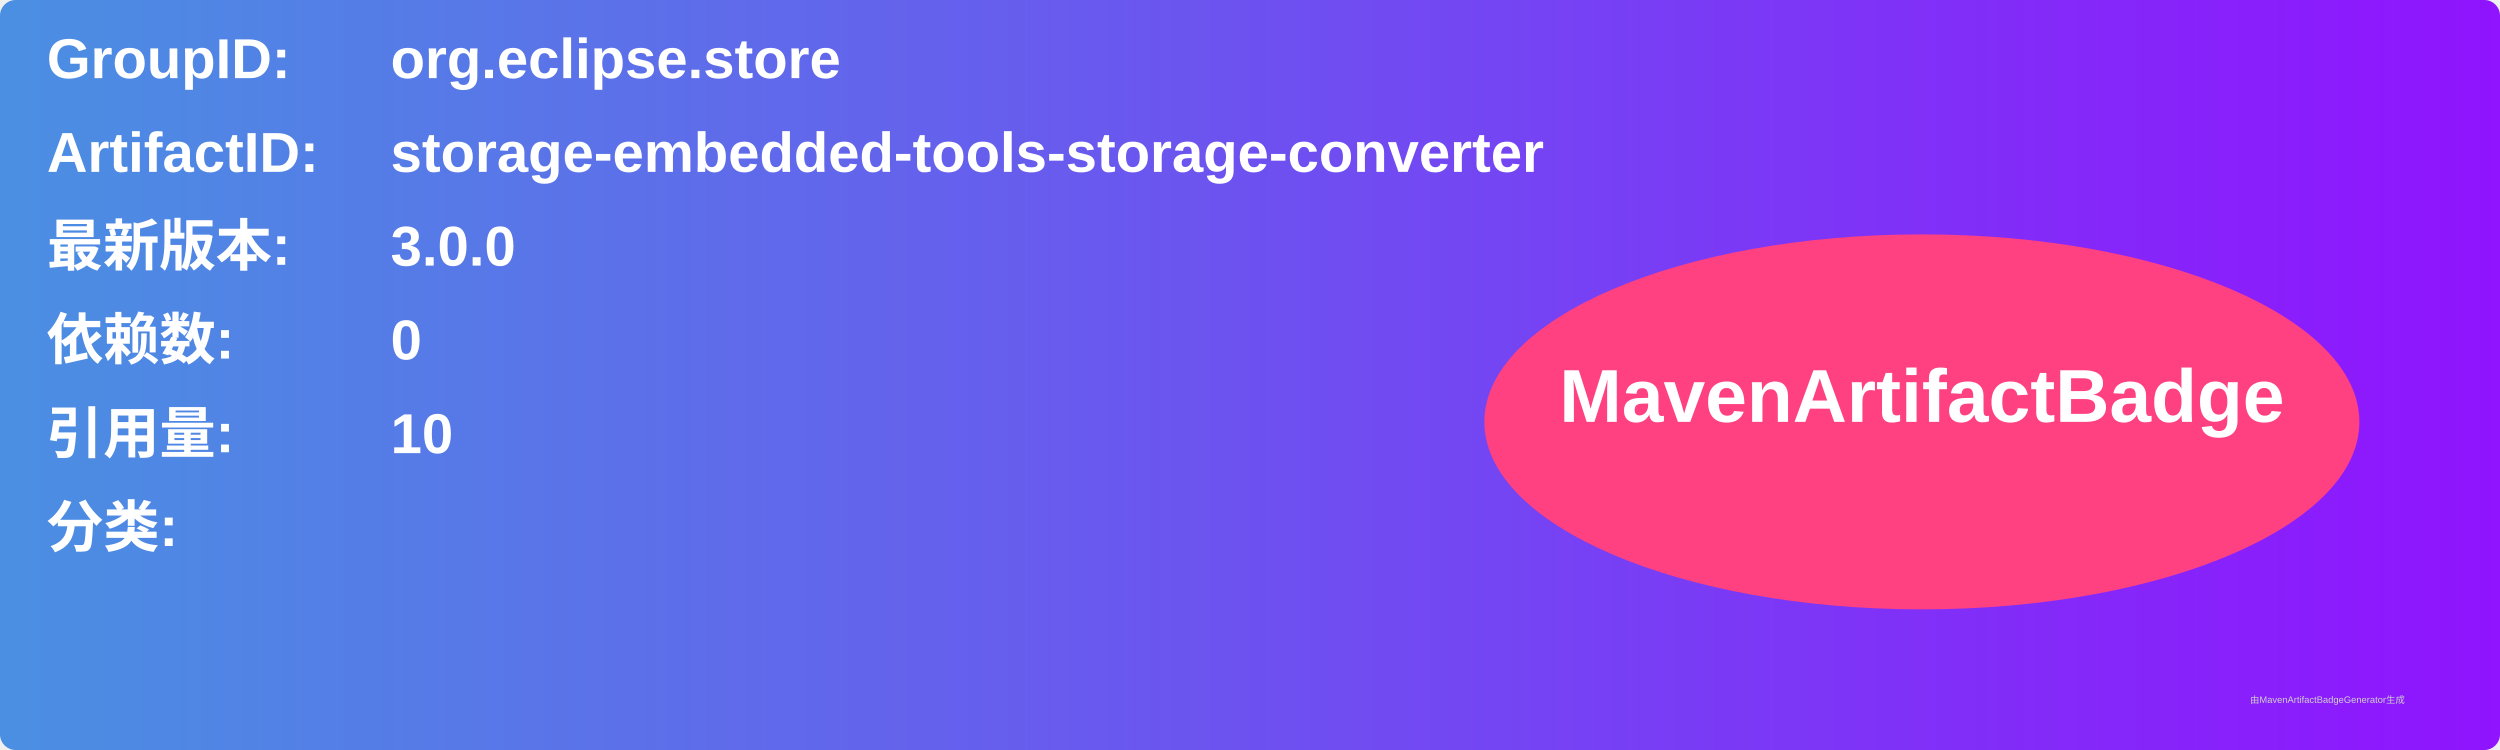
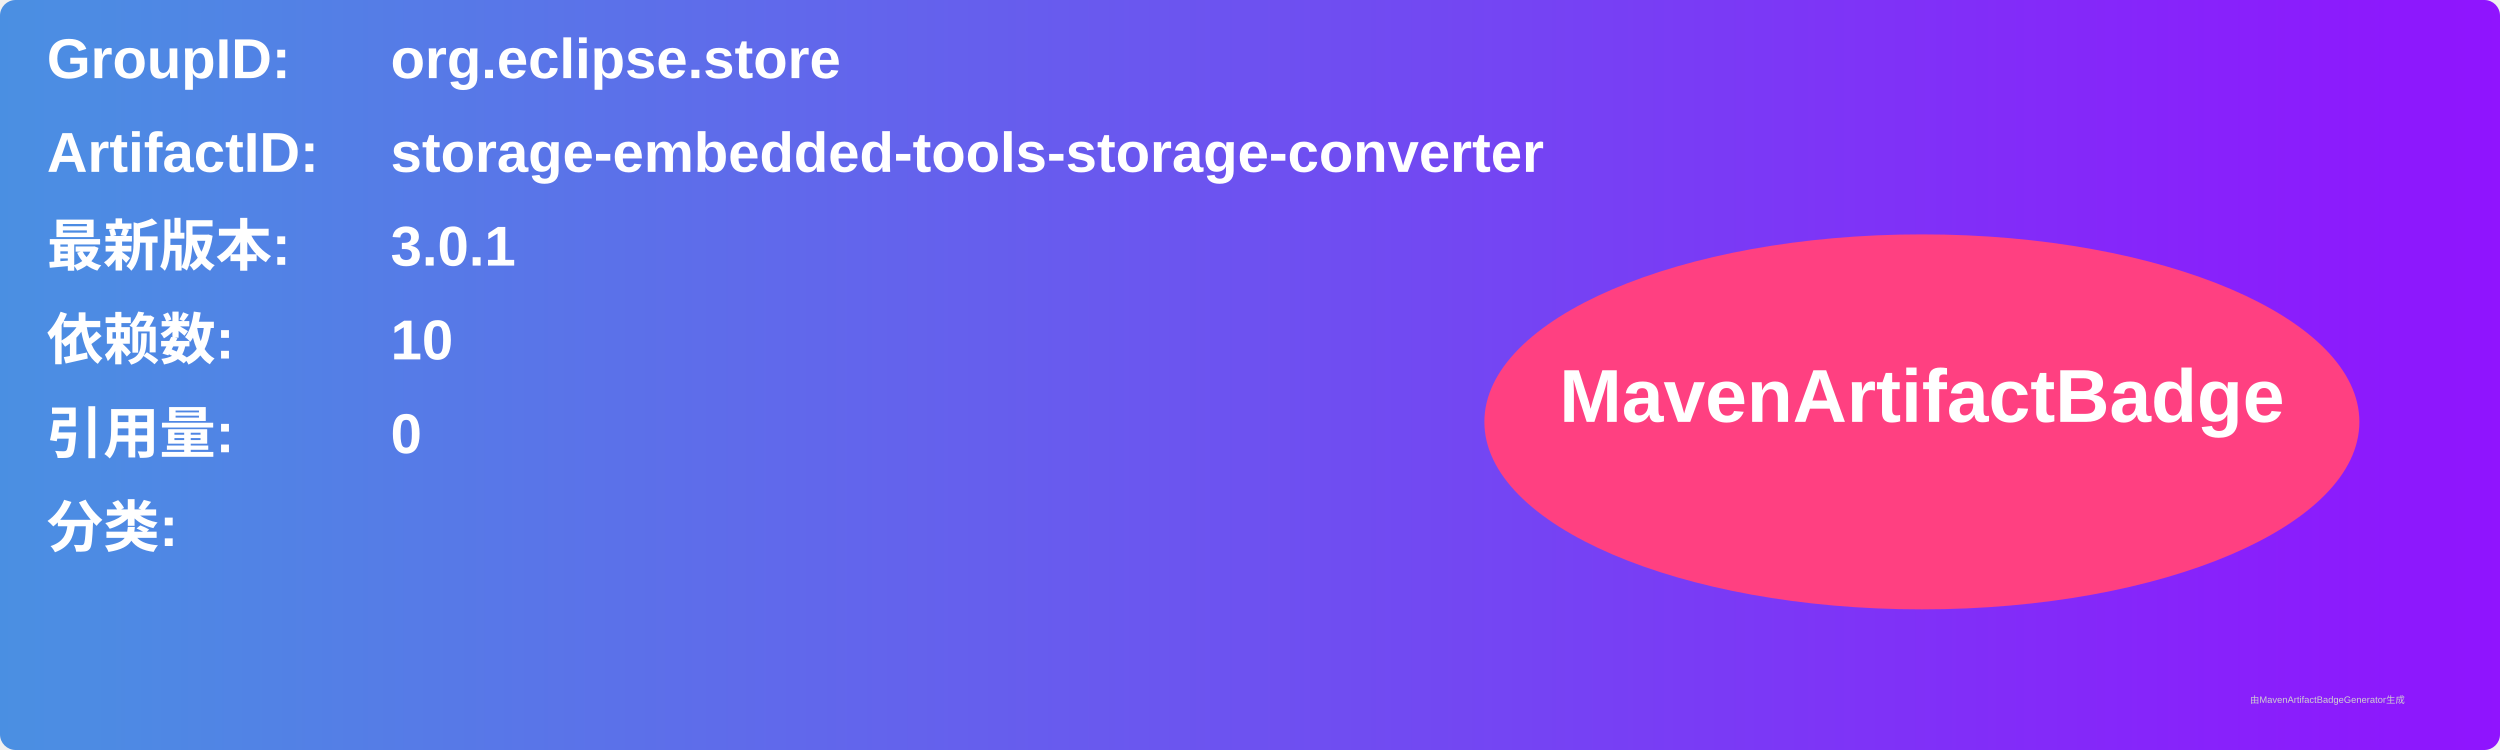
<svg xmlns="http://www.w3.org/2000/svg" width="800" height="240" viewBox="0 0 800 240">
  <linearGradient id="grad" x1="0%" y1="0%" x2="100%" y2="0%">
    <stop offset="0%" stop-color="#4a90e2" />
    <stop offset="100%" stop-color="#9013fe" />
  </linearGradient>
  <rect width="100%" height="100%" rx="5" ry="5" fill="url(#grad)" />
  <g transform="translate(15, 15)">
    <text x="0" y="10" font-family="Arial" font-size="18" fill="white" font-weight="bold" width="260">GroupID:</text>
    <text x="110" y="10" font-family="Arial" font-size="18" fill="white" font-weight="bold" width="460">org.eclipse.store</text>
    <text x="0" y="40" font-family="Arial" font-size="18" fill="white" font-weight="bold" width="260">ArtifactID:</text>
    <text x="110" y="40" font-family="Arial" font-size="18" fill="white" font-weight="bold" width="460">storage-embedded-tools-storage-converter</text>
    <text x="0" y="70" font-family="Arial" font-size="18" fill="white" font-weight="bold">最新版本:</text>
    <text x="110" y="70" font-family="Arial" font-size="18" fill="white" font-weight="bold">
-       <tspan font-weight="bold">3.0.0</tspan>
+       <tspan font-weight="bold">3.0.1</tspan>
    </text>
    <text x="0" y="100" font-family="Arial" font-size="18" fill="white" font-weight="bold">依赖数: </text>
    <text x="110" y="100" font-family="Arial" font-size="18" fill="white">
-       <tspan font-weight="bold">0</tspan>
+       <tspan font-weight="bold">10</tspan>
    </text>
    <text x="0" y="130" font-family="Arial" font-size="18" fill="white" font-weight="bold">引用量: </text>
    <text x="110" y="130" font-family="Arial" font-size="18" fill="white">
-       <tspan font-weight="bold">10</tspan>
+       <tspan font-weight="bold">0</tspan>
    </text>
    <text x="0" y="160" font-family="Arial" font-size="18" fill="white" font-weight="bold">分类:</text>
    <text x="10" y="190" font-family="Arial" font-size="10" fill="white">
      <tspan font-weight="bold" />
    </text>
    <ellipse cx="600" cy="120" rx="140" ry="60" fill="#ff4081" />
    <text x="600" y="120" text-anchor="middle" font-family="Arial" font-size="24" fill="white" font-weight="bold">MavenArtifactBadge</text>
  </g>
  <text x="720" y="225" font-family="Arial" font-size="3" fill="#d0d0d0">由MavenArtifactBadgeGenerator生成</text>
</svg>
